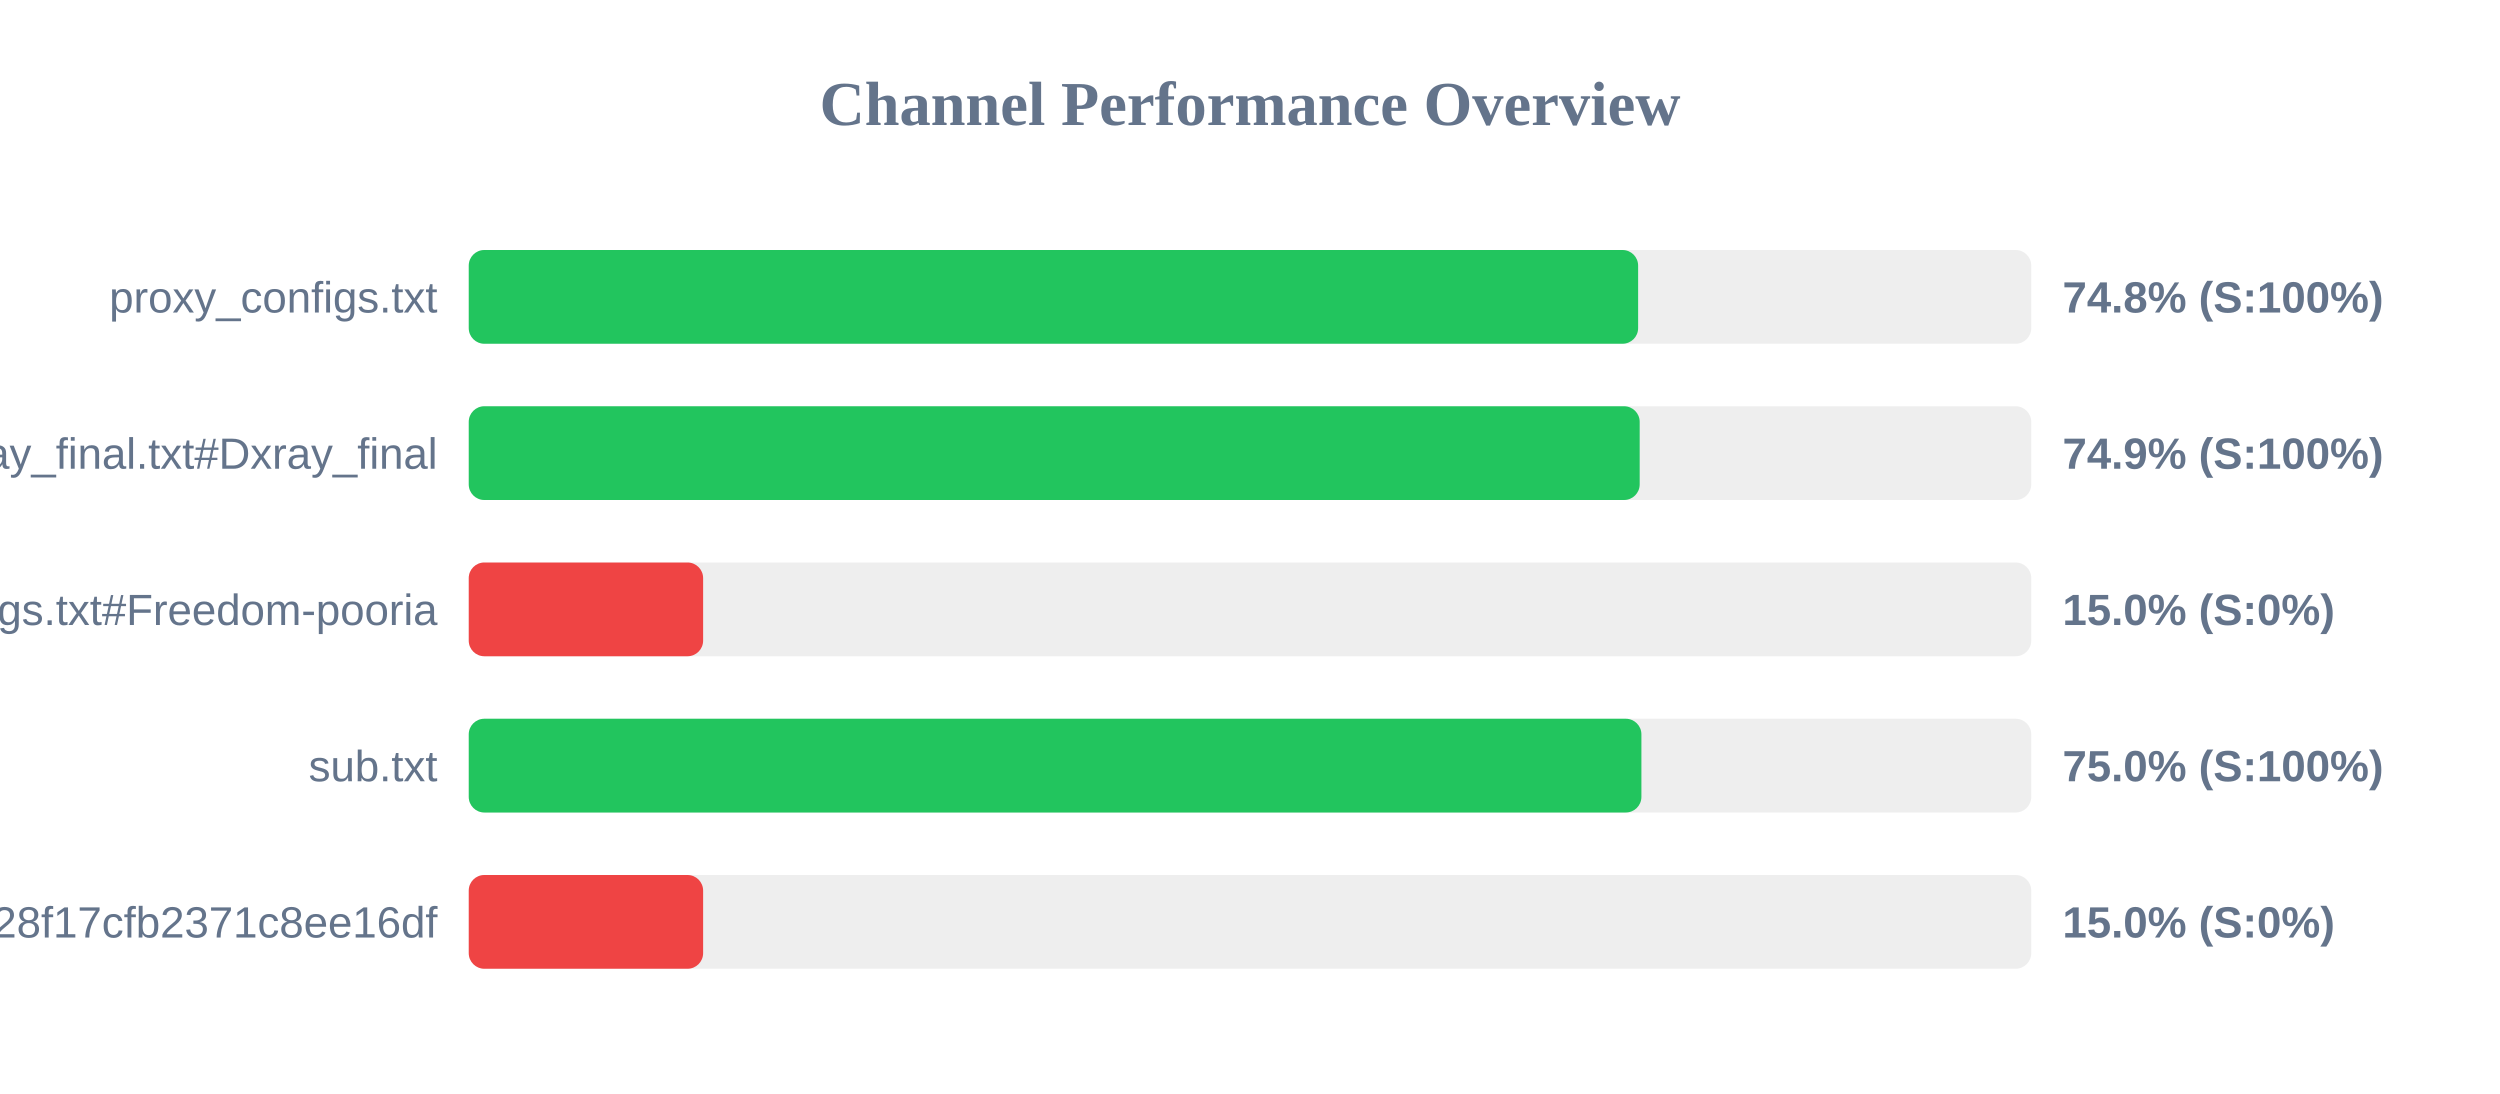
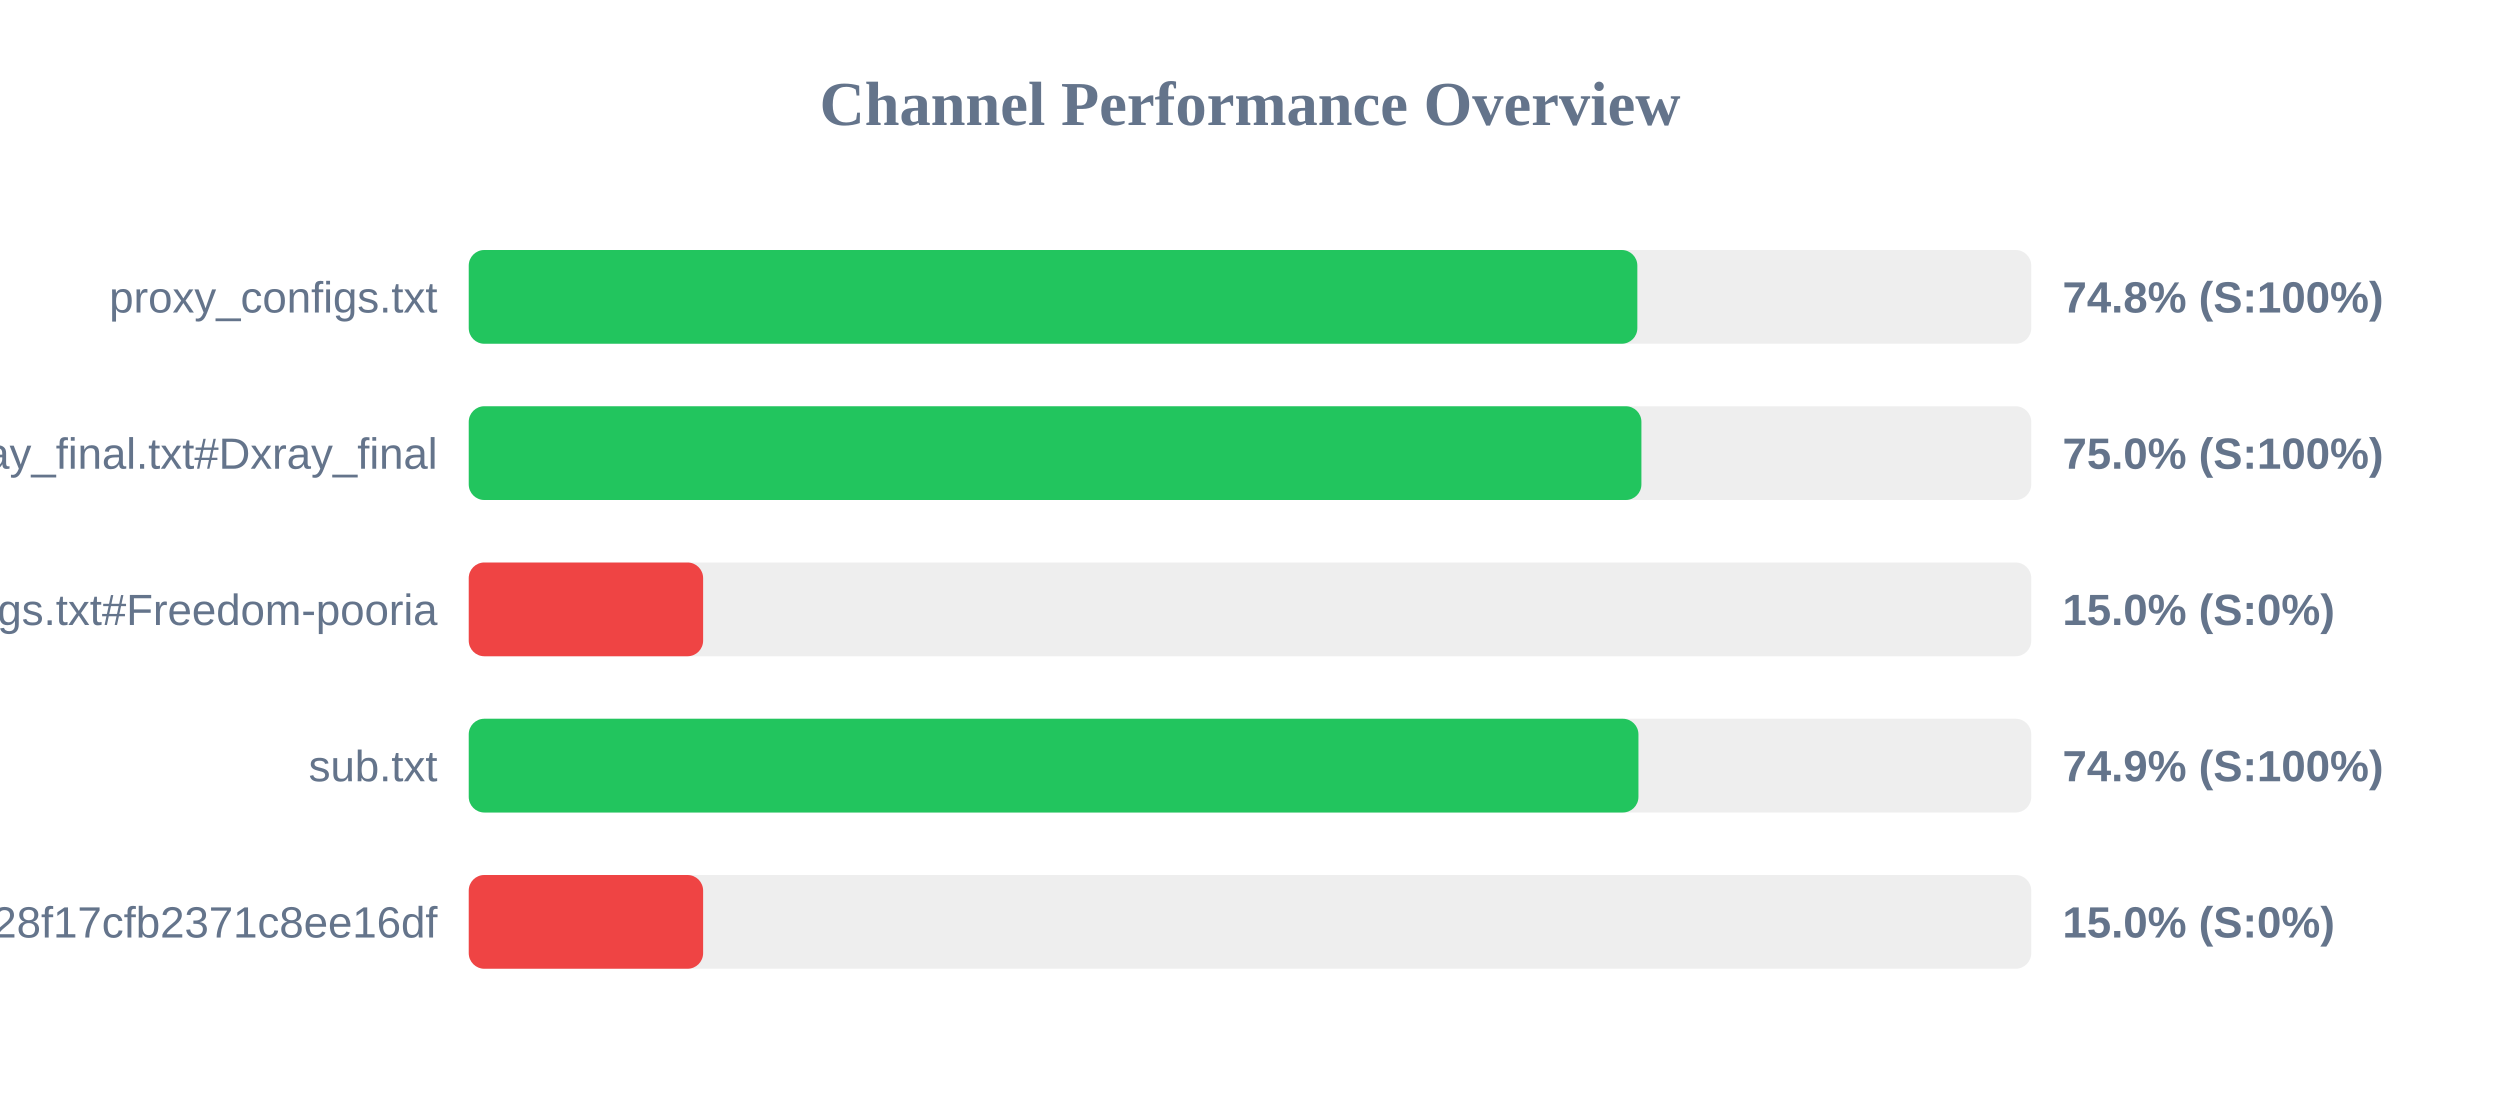
<svg xmlns="http://www.w3.org/2000/svg" width="800" height="350" version="1.1">
  <style>
        .row { font: 14px Arial; fill: #64748b; }
        .score { font: bold 14px Arial; fill: #64748b; }
    </style>
  <text x="400" y="40" text-anchor="middle" font-size="20px" font-weight="bold" fill="#64748b">Channel Performance Overview</text>
  <rect x="150" y="80" width="500" height="30" fill="#eee" rx="5" />
-   <rect x="150" y="80" width="374.2" height="30" fill="#22c55e" rx="5" />
+   <rect x="150" y="80" width="373.95" height="30" fill="#22c55e" rx="5" />
  <text x="140" y="100" text-anchor="end" class="row">proxy_configs.txt</text>
  <text x="660" y="100" text-anchor="start" class="score">74.8% (S:100%)</text>
  <rect x="150" y="130" width="500" height="30" fill="#eee" rx="5" />
-   <rect x="150" y="130" width="374.7" height="30" fill="#22c55e" rx="5" />
+   <rect x="150" y="130" width="375.25" height="30" fill="#22c55e" rx="5" />
  <text x="140" y="150" text-anchor="end" class="row">xray_final.txt#Dxray_final</text>
-   <text x="660" y="150" text-anchor="start" class="score">74.9% (S:100%)</text>
+   <text x="660" y="150" text-anchor="start" class="score">75.0% (S:100%)</text>
  <rect x="150" y="180" width="500" height="30" fill="#eee" rx="5" />
  <rect x="150" y="180" width="75.0" height="30" fill="#ef4444" rx="5" />
  <text x="140" y="200" text-anchor="end" class="row">v2ray_configs.txt#Freedom-pooria</text>
  <text x="660" y="200" text-anchor="start" class="score">15.0% (S:0%)</text>
  <rect x="150" y="230" width="500" height="30" fill="#eee" rx="5" />
-   <rect x="150" y="230" width="375.25" height="30" fill="#22c55e" rx="5" />
+   <rect x="150" y="230" width="374.3" height="30" fill="#22c55e" rx="5" />
  <text x="140" y="250" text-anchor="end" class="row">sub.txt</text>
-   <text x="660" y="250" text-anchor="start" class="score">75.0% (S:100%)</text>
+   <text x="660" y="250" text-anchor="start" class="score">74.9% (S:100%)</text>
  <rect x="150" y="280" width="500" height="30" fill="#eee" rx="5" />
  <rect x="150" y="280" width="75.0" height="30" fill="#ef4444" rx="5" />
  <text x="140" y="300" text-anchor="end" class="row">?token=fedfed7b41b828f17cfb2371c8ee16df</text>
  <text x="660" y="300" text-anchor="start" class="score">15.0% (S:0%)</text>
</svg>
